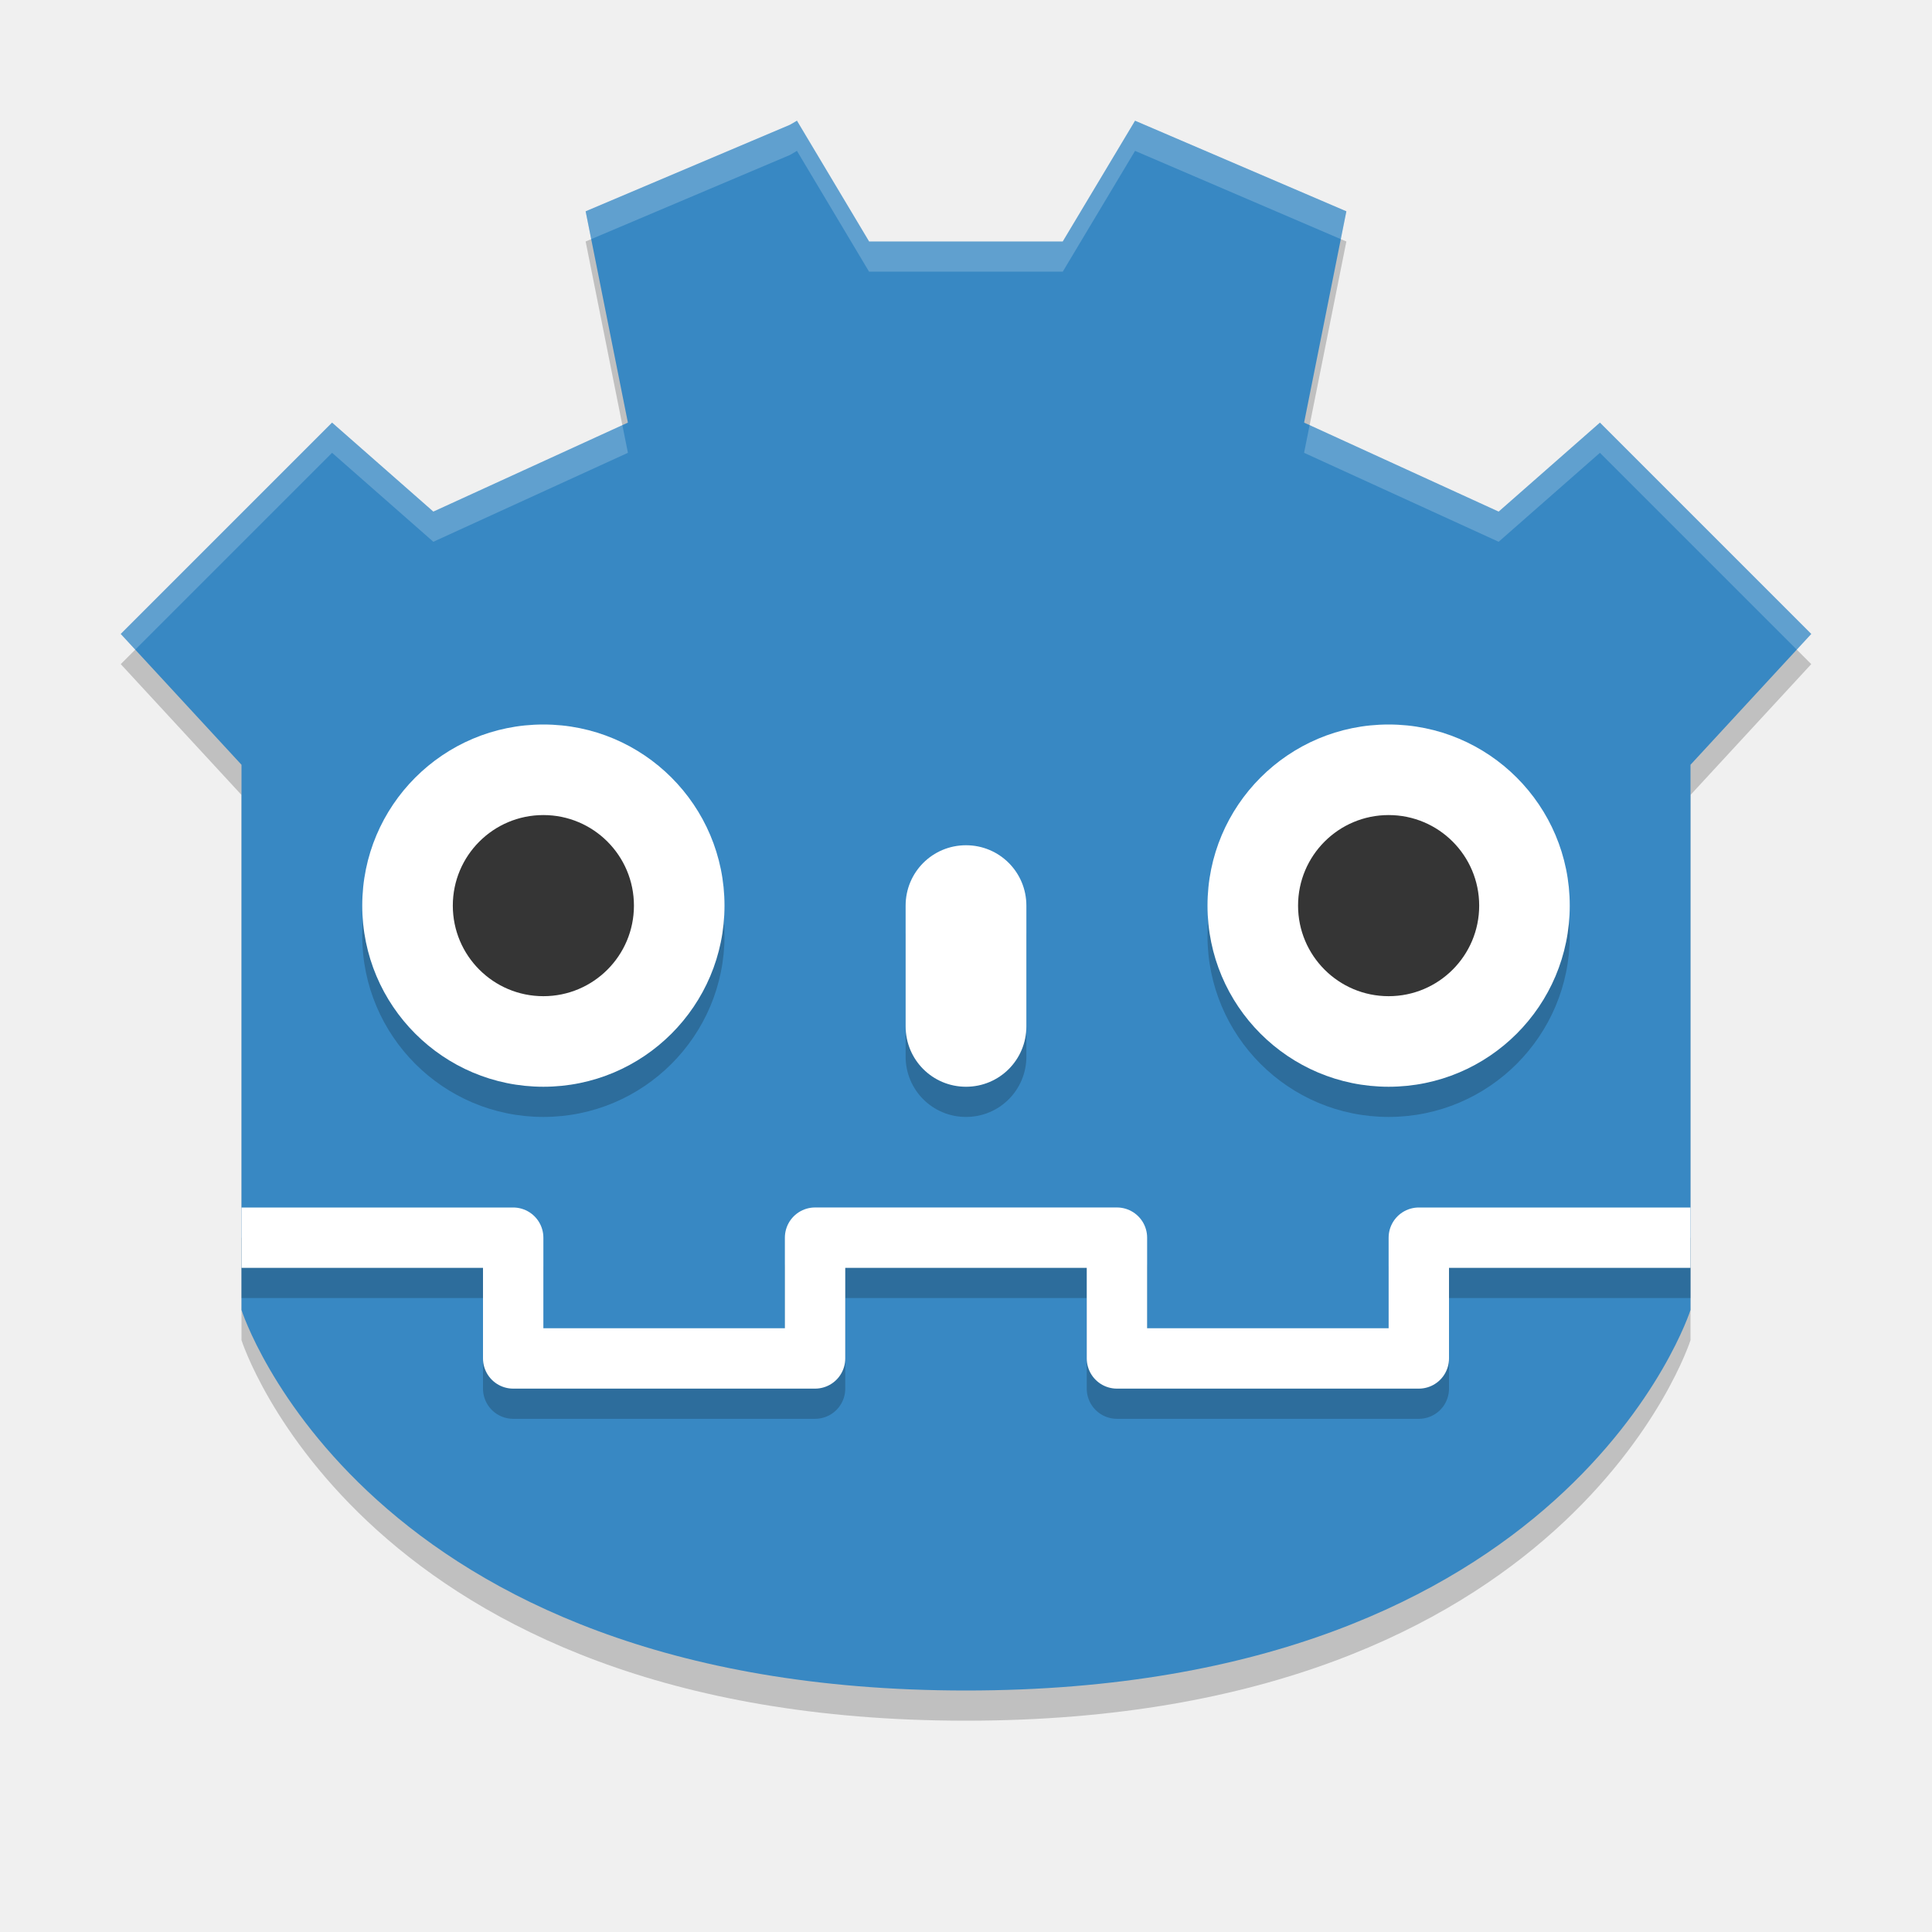
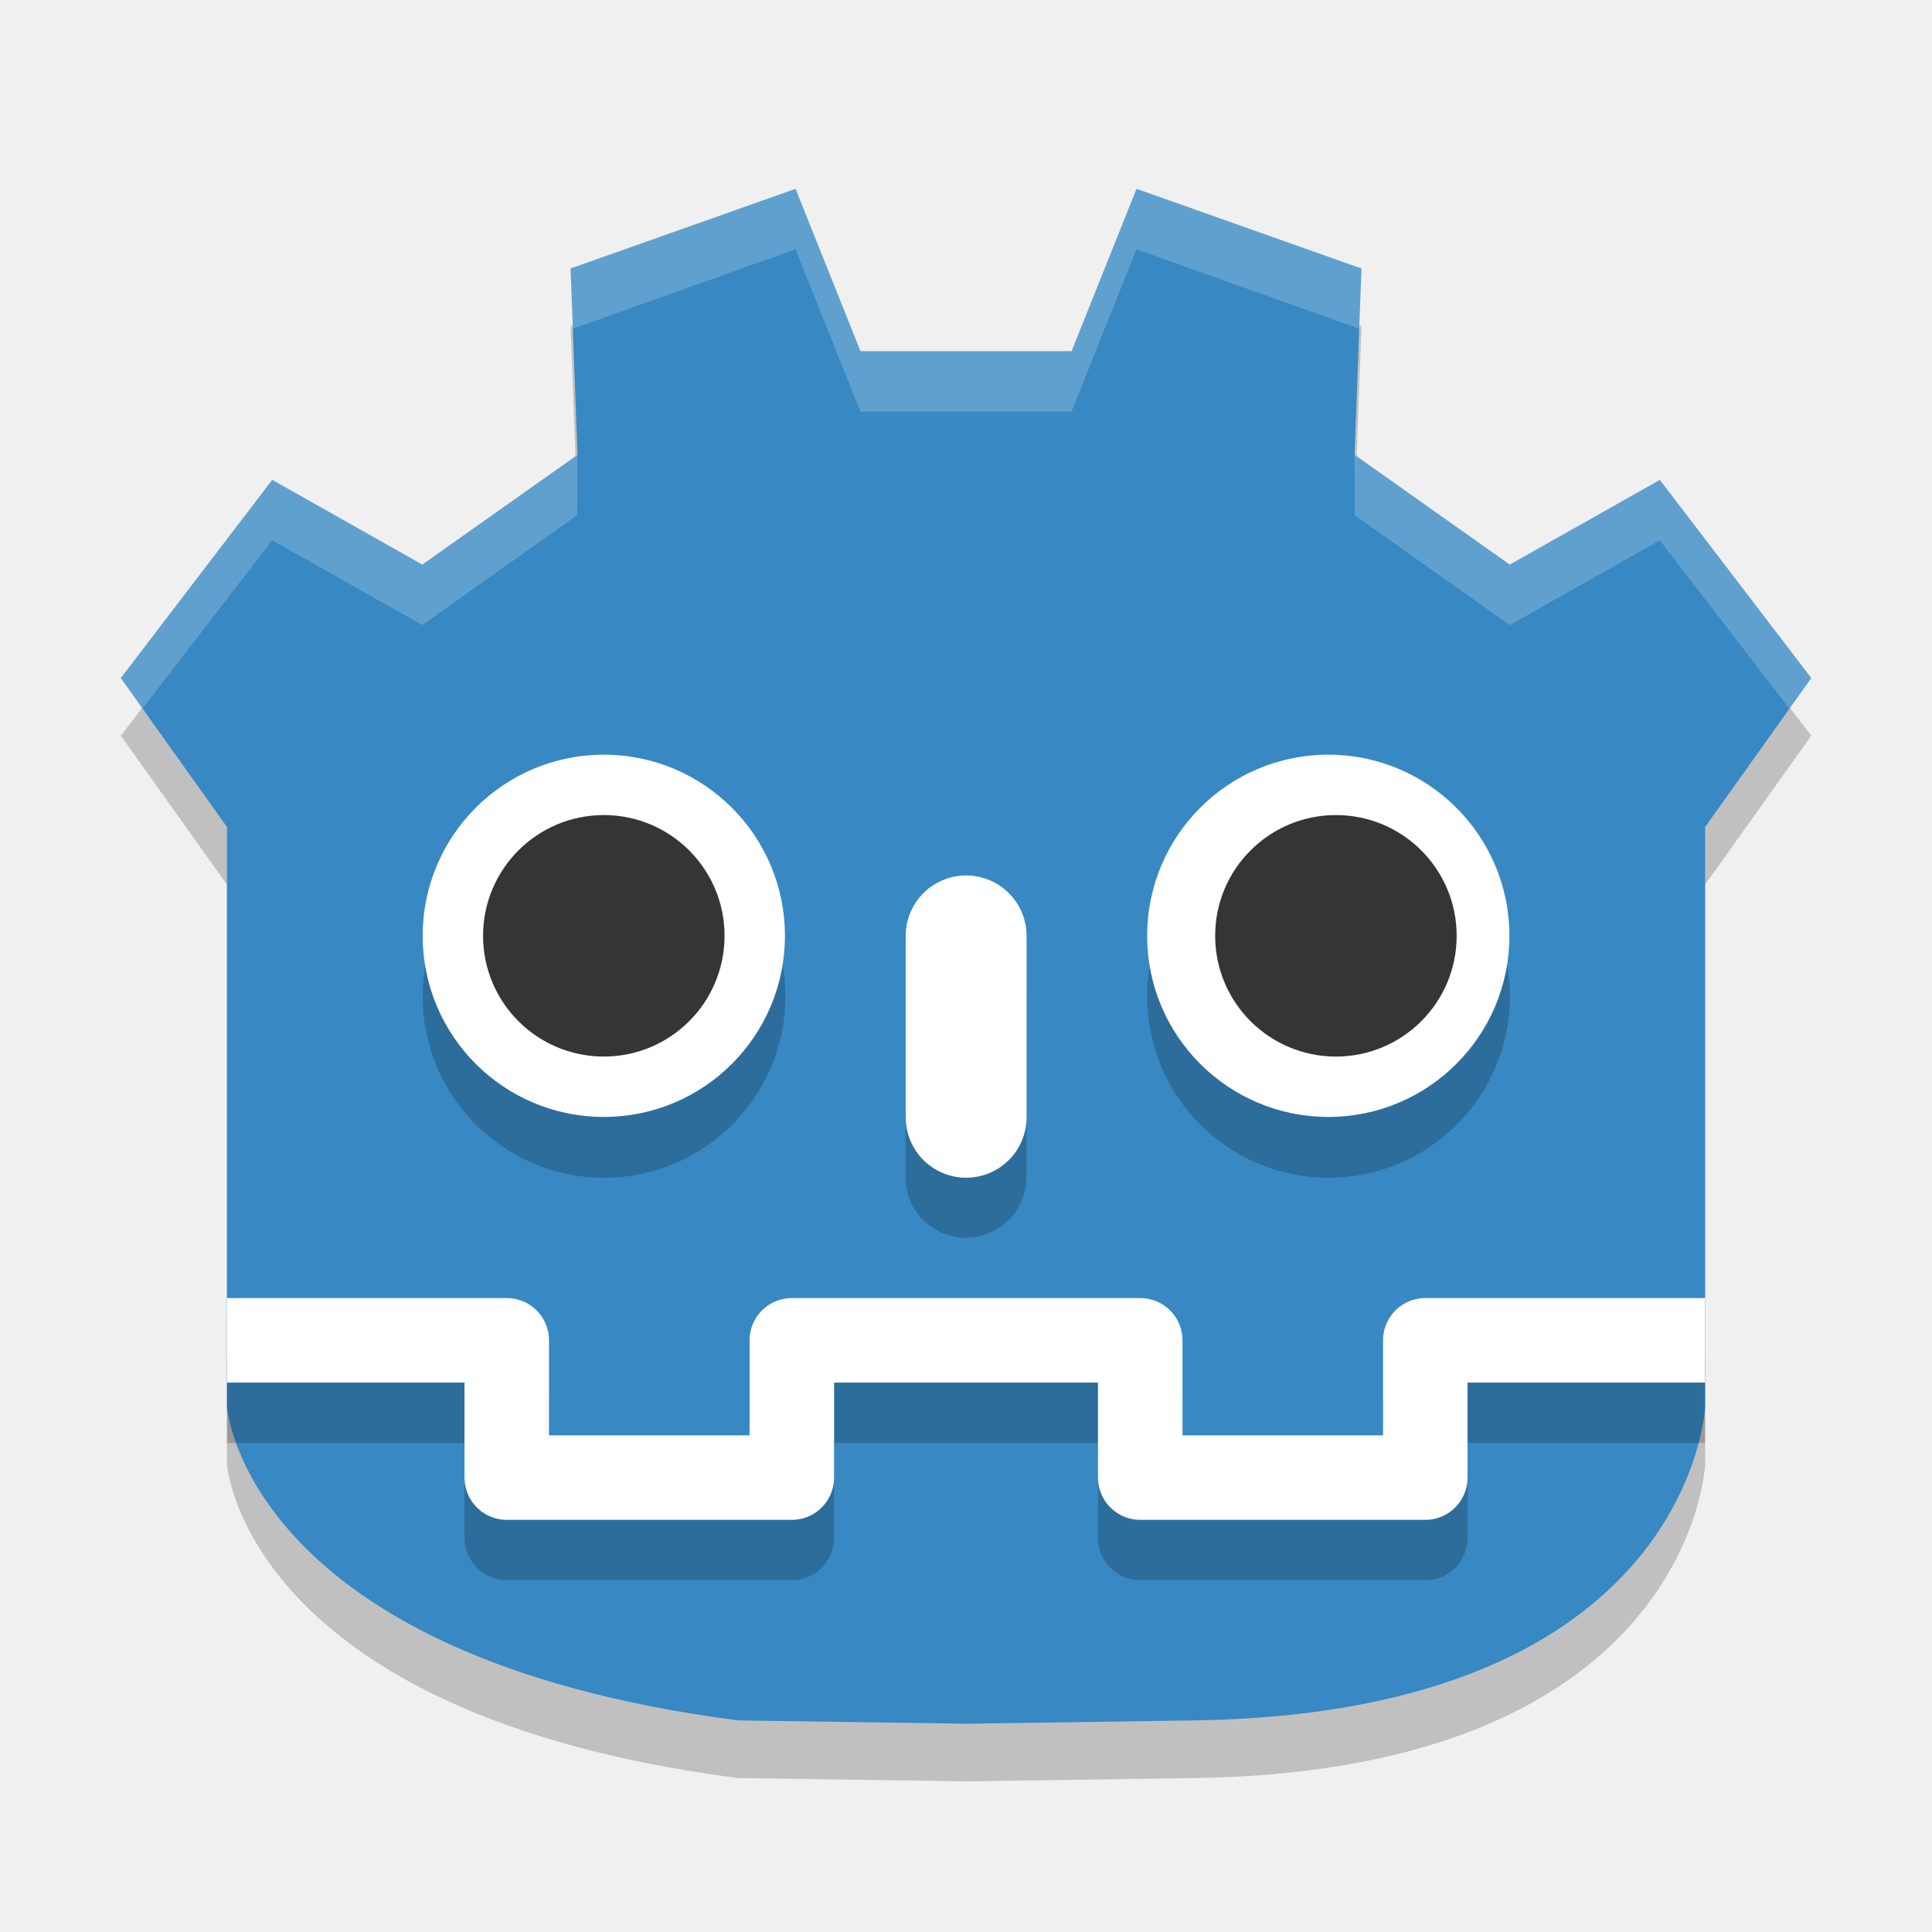
<svg xmlns="http://www.w3.org/2000/svg" width="64" height="64" version="1">
-   <path style="opacity:0.2" d="M 26.4,4.999 26.17,5.133 19.4,8 20.8,15 14.355,17.948 11,15 l -7,7 4,4.334 0,14.511 0,-1.118 0,4.668 C 8,44.395 12,57 32,57 52,57 56,44.395 56,44.395 l 0,-4.668 0,1.118 0,-14.511 L 60,22 53,15 49.645,17.948 43.2,15 44.6,8 37.6,4.999 35.205,9 28.79,9 Z" />
-   <path style="fill:#3888c3" d="M 26.4,3.999 26.17,4.133 19.4,7 20.8,14 14.355,16.948 11,14 l -7,7 4,4.334 0,14.511 0,-1.118 0,4.668 C 8,43.395 12,56 32,56 52,56 56,43.395 56,43.395 l 0,-4.668 0,1.118 0,-14.511 L 60,21 53,14 49.645,16.948 43.2,14 44.6,7 37.6,3.999 35.205,8 28.79,8 Z" />
-   <path style="opacity:.2" d="m18 25c3.314 0 6 2.686 6 6s-2.686 6-6 6-6-2.686-6-6 2.686-6 6-6z" />
-   <path style="fill:#ffffff" d="m18 24c3.314 0 6 2.686 6 6s-2.686 6-6 6-6-2.686-6-6 2.686-6 6-6z" />
-   <path style="fill:#353535" d="m21 30a3 3 0 1 1 -6 0 3 3 0 1 1 6 0z" />
-   <path style="opacity:.2" d="m32 29c1.108 0 2 0.892 2 2v4c0 1.108-0.892 2-2 2s-2-0.892-2-2v-4c0-1.108 0.892-2 2-2z" />
-   <path style="fill:#ffffff" d="m32 28c1.108 0 2 0.892 2 2v4c0 1.108-0.892 2-2 2s-2-0.892-2-2v-4c0-1.108 0.892-2 2-2z" />
-   <path style="opacity:.2" d="m46 25c3.314 0 6 2.686 6 6s-2.686 6-6 6-6-2.686-6-6 2.686-6 6-6z" />
-   <path style="fill:#ffffff" d="m46 24c3.314 0 6 2.686 6 6s-2.686 6-6 6-6-2.686-6-6 2.686-6 6-6z" />
-   <path style="fill:#353535" d="m49 30a3 3 0 1 1 -6 0 3 3 0 1 1 6 0z" />
-   <path style="opacity:0.2;fill:none;stroke:#000000;stroke-width:2;stroke-linejoin:round" d="m 56,42 -9,0 0,4 -10,0 0,-4.001 -5,0 M 8,42 l 9,0 0,4 10,0 0,-4.001 5,0" />
-   <path style="fill:none;stroke:#ffffff;stroke-width:2;stroke-linejoin:round" d="m 56,41 -9,0 0,4 -10,0 0,-4.001 -5,0 M 8,41 l 9,0 0,4 10,0 0,-4.001 5,0" />
-   <path style="fill:#ffffff;opacity:0.2" d="M 26.4 3.998 L 26.17 4.133 L 19.4 7 L 19.584 7.922 L 26.17 5.133 L 26.4 4.998 L 28.789 9 L 35.205 9 L 37.6 4.998 L 44.416 7.922 L 44.6 7 L 37.6 3.998 L 35.205 8 L 28.789 8 L 26.4 3.998 z M 11 14 L 4 21 L 4.48 21.52 L 11 15 L 14.355 17.947 L 20.801 15 L 20.617 14.084 L 14.355 16.947 L 11 14 z M 53 14 L 49.645 16.947 L 43.383 14.084 L 43.199 15 L 49.645 17.947 L 53 15 L 59.52 21.52 L 60 21 L 53 14 z" />
+   <path style="fill-opacity:0.2" d="M 24.453,58.901 C 8.105,56.782 7.519,48.518 7.519,48.518 V 29.305 l -3.516,-4.933 5.016,-6.565 4.971,2.806 5.142,-3.637 -0.229,-6.172 7.451,-2.639 2.151,5.378 h 3.497 3.497 l 2.151,-5.378 7.451,2.639 -0.229,6.172 5.142,3.637 4.971,-2.806 5.016,6.565 -3.516,4.933 -8e-6,19.213 c 0,0 -0.451,10.144 -16.934,10.383 l -7.548,0.109 z" />
+   <path style="fill:#3888c3" d="M 24.453,56.991 C 8.105,54.872 7.519,46.608 7.519,46.608 V 27.395 L 4.002,22.462 9.018,15.897 13.989,18.703 19.131,15.067 18.902,8.894 26.353,6.256 28.504,11.634 h 3.497 3.497 l 2.151,-5.378 7.451,2.639 -0.229,6.172 5.142,3.637 4.971,-2.806 L 60,22.462 l -3.516,4.933 -6e-6,19.213 c 0,0 -0.451,10.144 -16.934,10.383 l -7.548,0.109 z" />
+   <path style="fill:none;stroke:#000000;stroke-width:2.8;stroke-linejoin:round;stroke-opacity:0.2" d="m 56.483,46.4 h -9.268 v 4.547 h -9.443 v -4.547 h -5.771 m -24.482,0 h 9.268 v 4.547 h 9.443 v -4.547 h 5.771" />
+   <path style="fill:none;stroke:#ffffff;stroke-width:2.8;stroke-linejoin:round" d="m 56.483,44.4 h -9.268 v 4.547 h -9.443 v -4.547 h -5.771 m -24.482,0 h 9.268 v 4.547 h 9.443 v -4.547 h 5.771" />
+   <circle style="fill-opacity:0.2" cx="20.01" cy="33.008" r="6.008" />
+   <circle style="fill:#ffffff" cx="20.002" cy="31" r="6" />
+   <circle style="fill:#353535" cx="20.002" cy="31" r="4" />
+   <circle style="fill-opacity:0.2" cx="44.009" cy="33.008" r="6.008" />
+   <circle style="fill:#ffffff" cx="44.001" cy="31" r="6" />
+   <circle style="fill:#353535" cx="44.254" cy="31" r="4" />
+   <g transform="matrix(2.002595,0,0,2.002595,-0.005191,0.5706916)">
+     <path style="fill:#ffffff;fill-opacity:0.2" d="M 9.441,4.156 13.162,2.839 14.236,5.524 17.729,5.524 l 8.24e-4,1 H 14.236 L 13.162,3.839 9.47,5.156 Z" />
+     <path style="fill:#ffffff;fill-opacity:0.2" d="m 22.523,4.156 -3.721,-1.317 -1.074,2.685 v 1 l 1.074,-2.685 3.692,1.317 z" />
+     <path style="fill:#ffffff;fill-opacity:0.2" d="M 2,10.931 4.505,7.653 6.987,9.054 9.555,7.238 l -0.005,1 L 6.987,10.054 4.505,8.653 2.358,11.438 Z" />
+     <path style="fill:#ffffff;fill-opacity:0.2" d="m 29.963,10.932 -2.505,-3.278 -2.482,1.401 -2.568,-1.816 0.005,1 2.563,1.816 2.482,-1.401 2.147,2.785 z" />
+   </g>
+   <path style="fill:none;stroke:#000000;stroke-width:4.005;stroke-linecap:round;stroke-opacity:0.2" d="M 32.001,32.992 V 39" />
+   <path style="fill:none;stroke:#ffffff;stroke-width:4.005;stroke-linecap:round" d="m 32.004,31.003 v 6.008" />
</svg>
